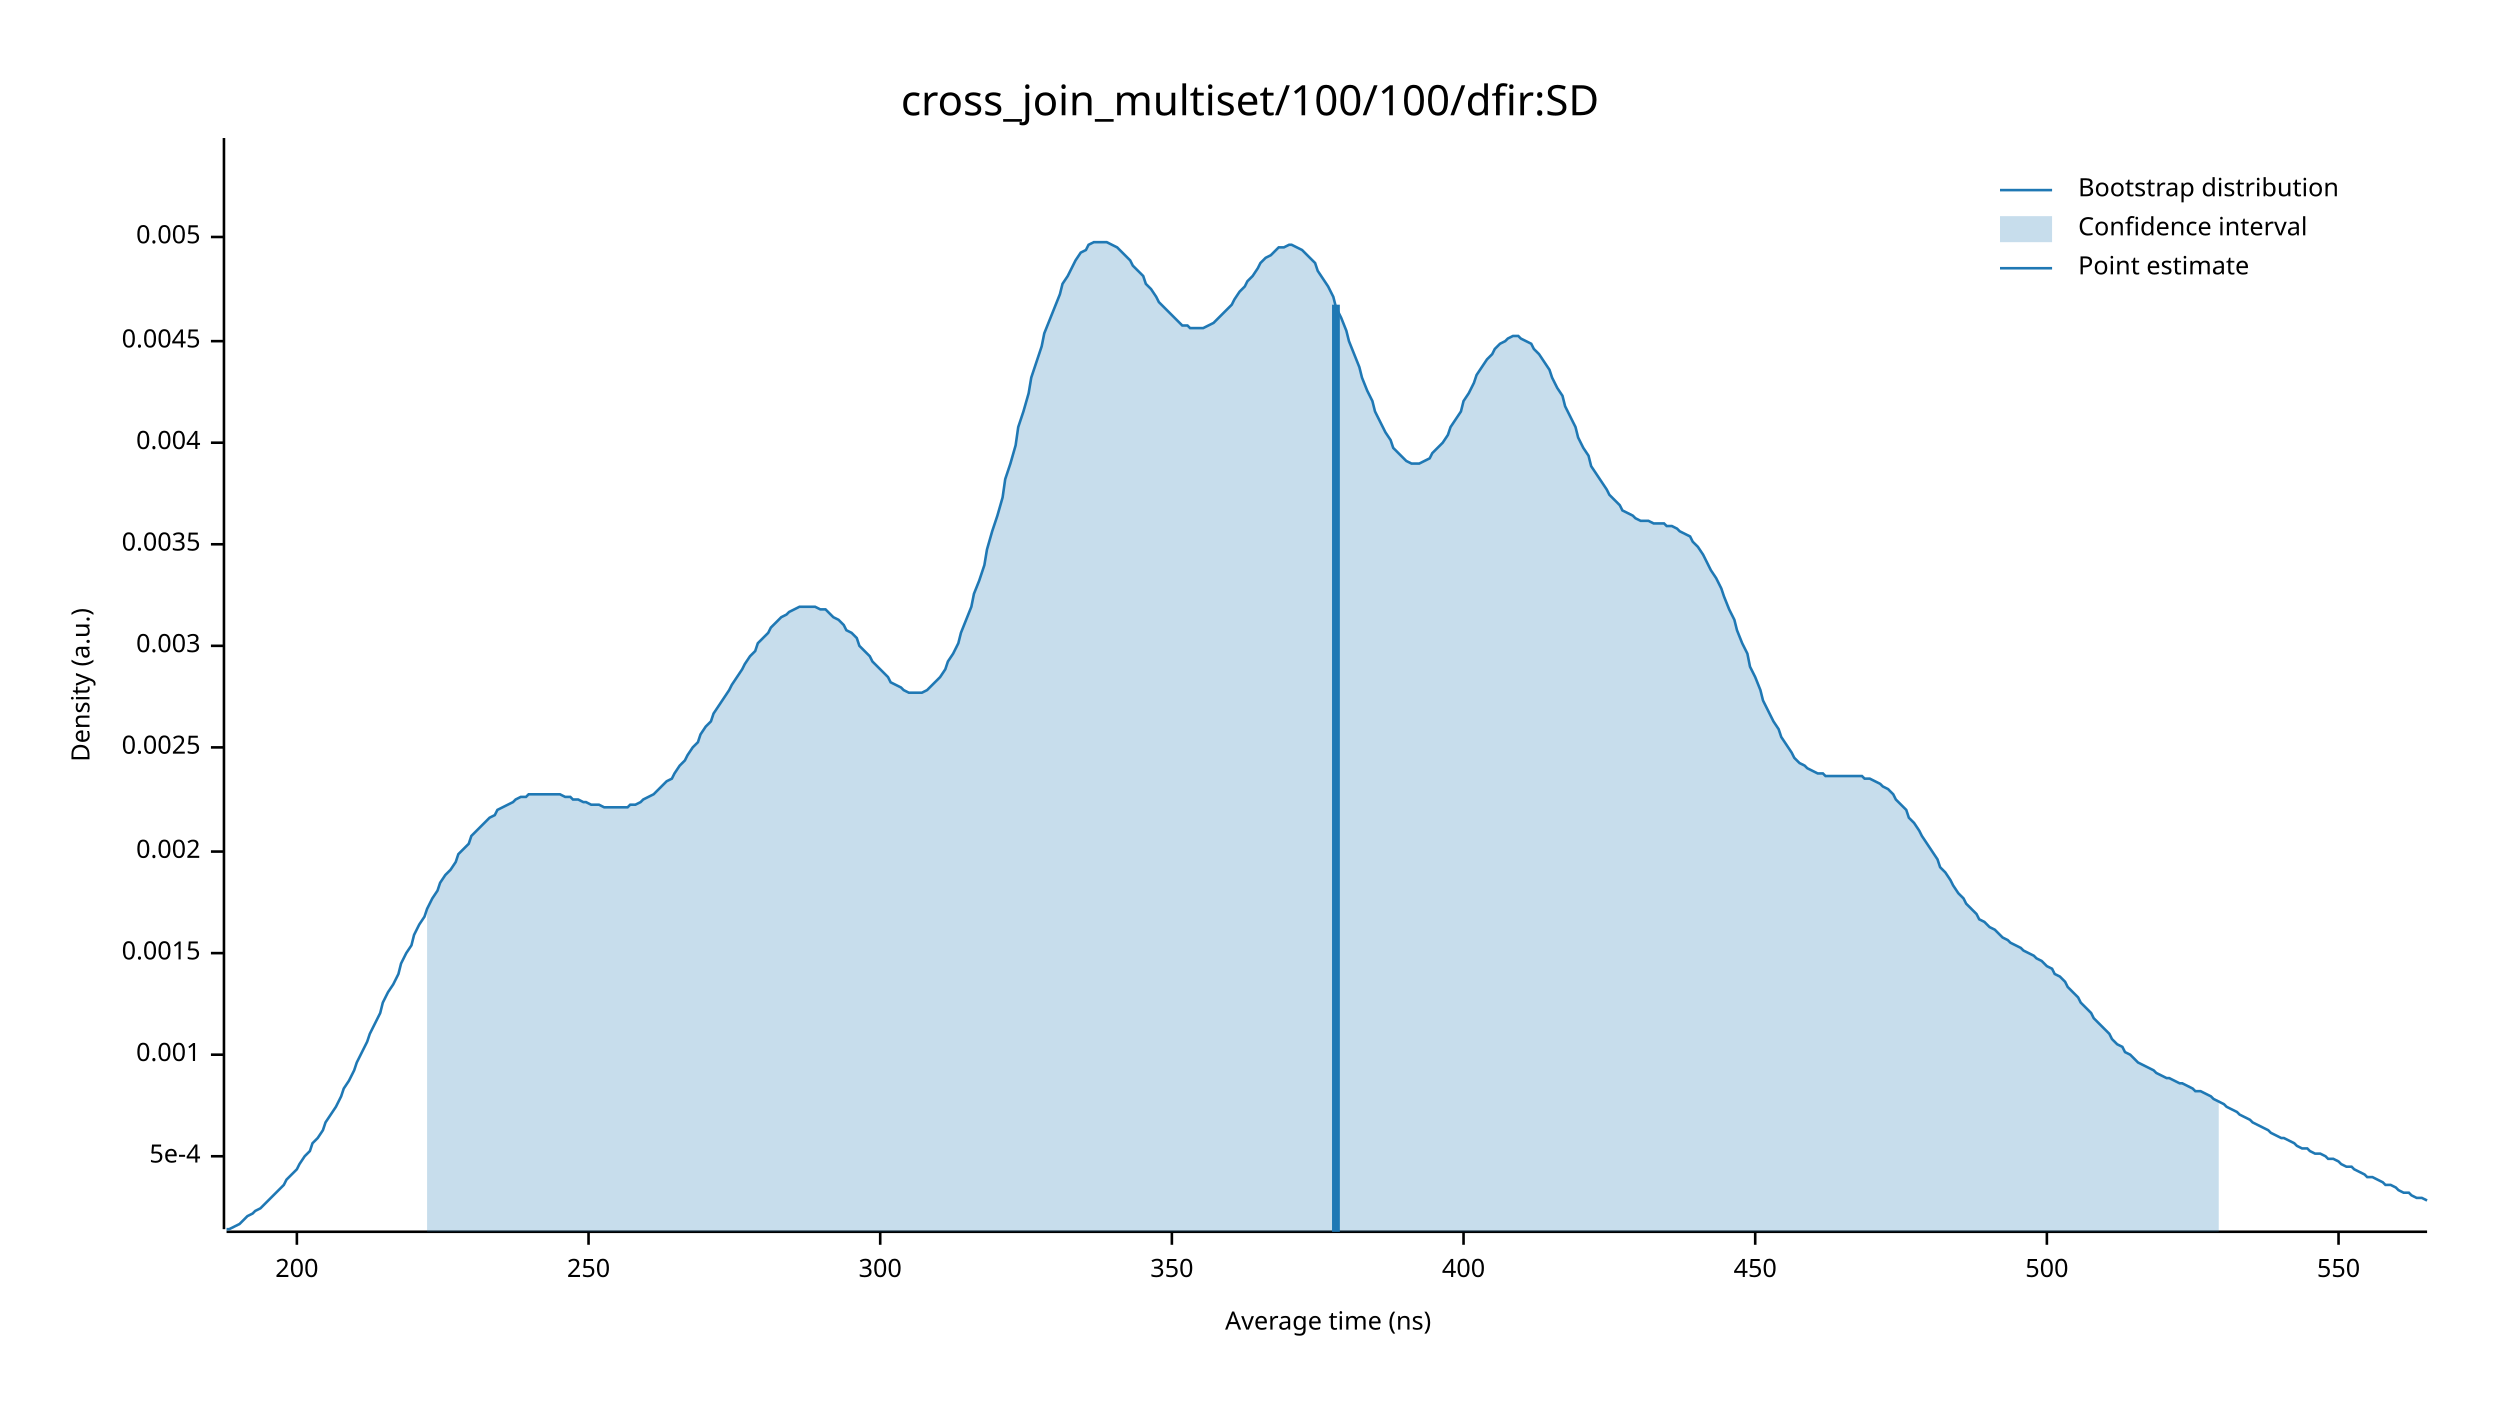
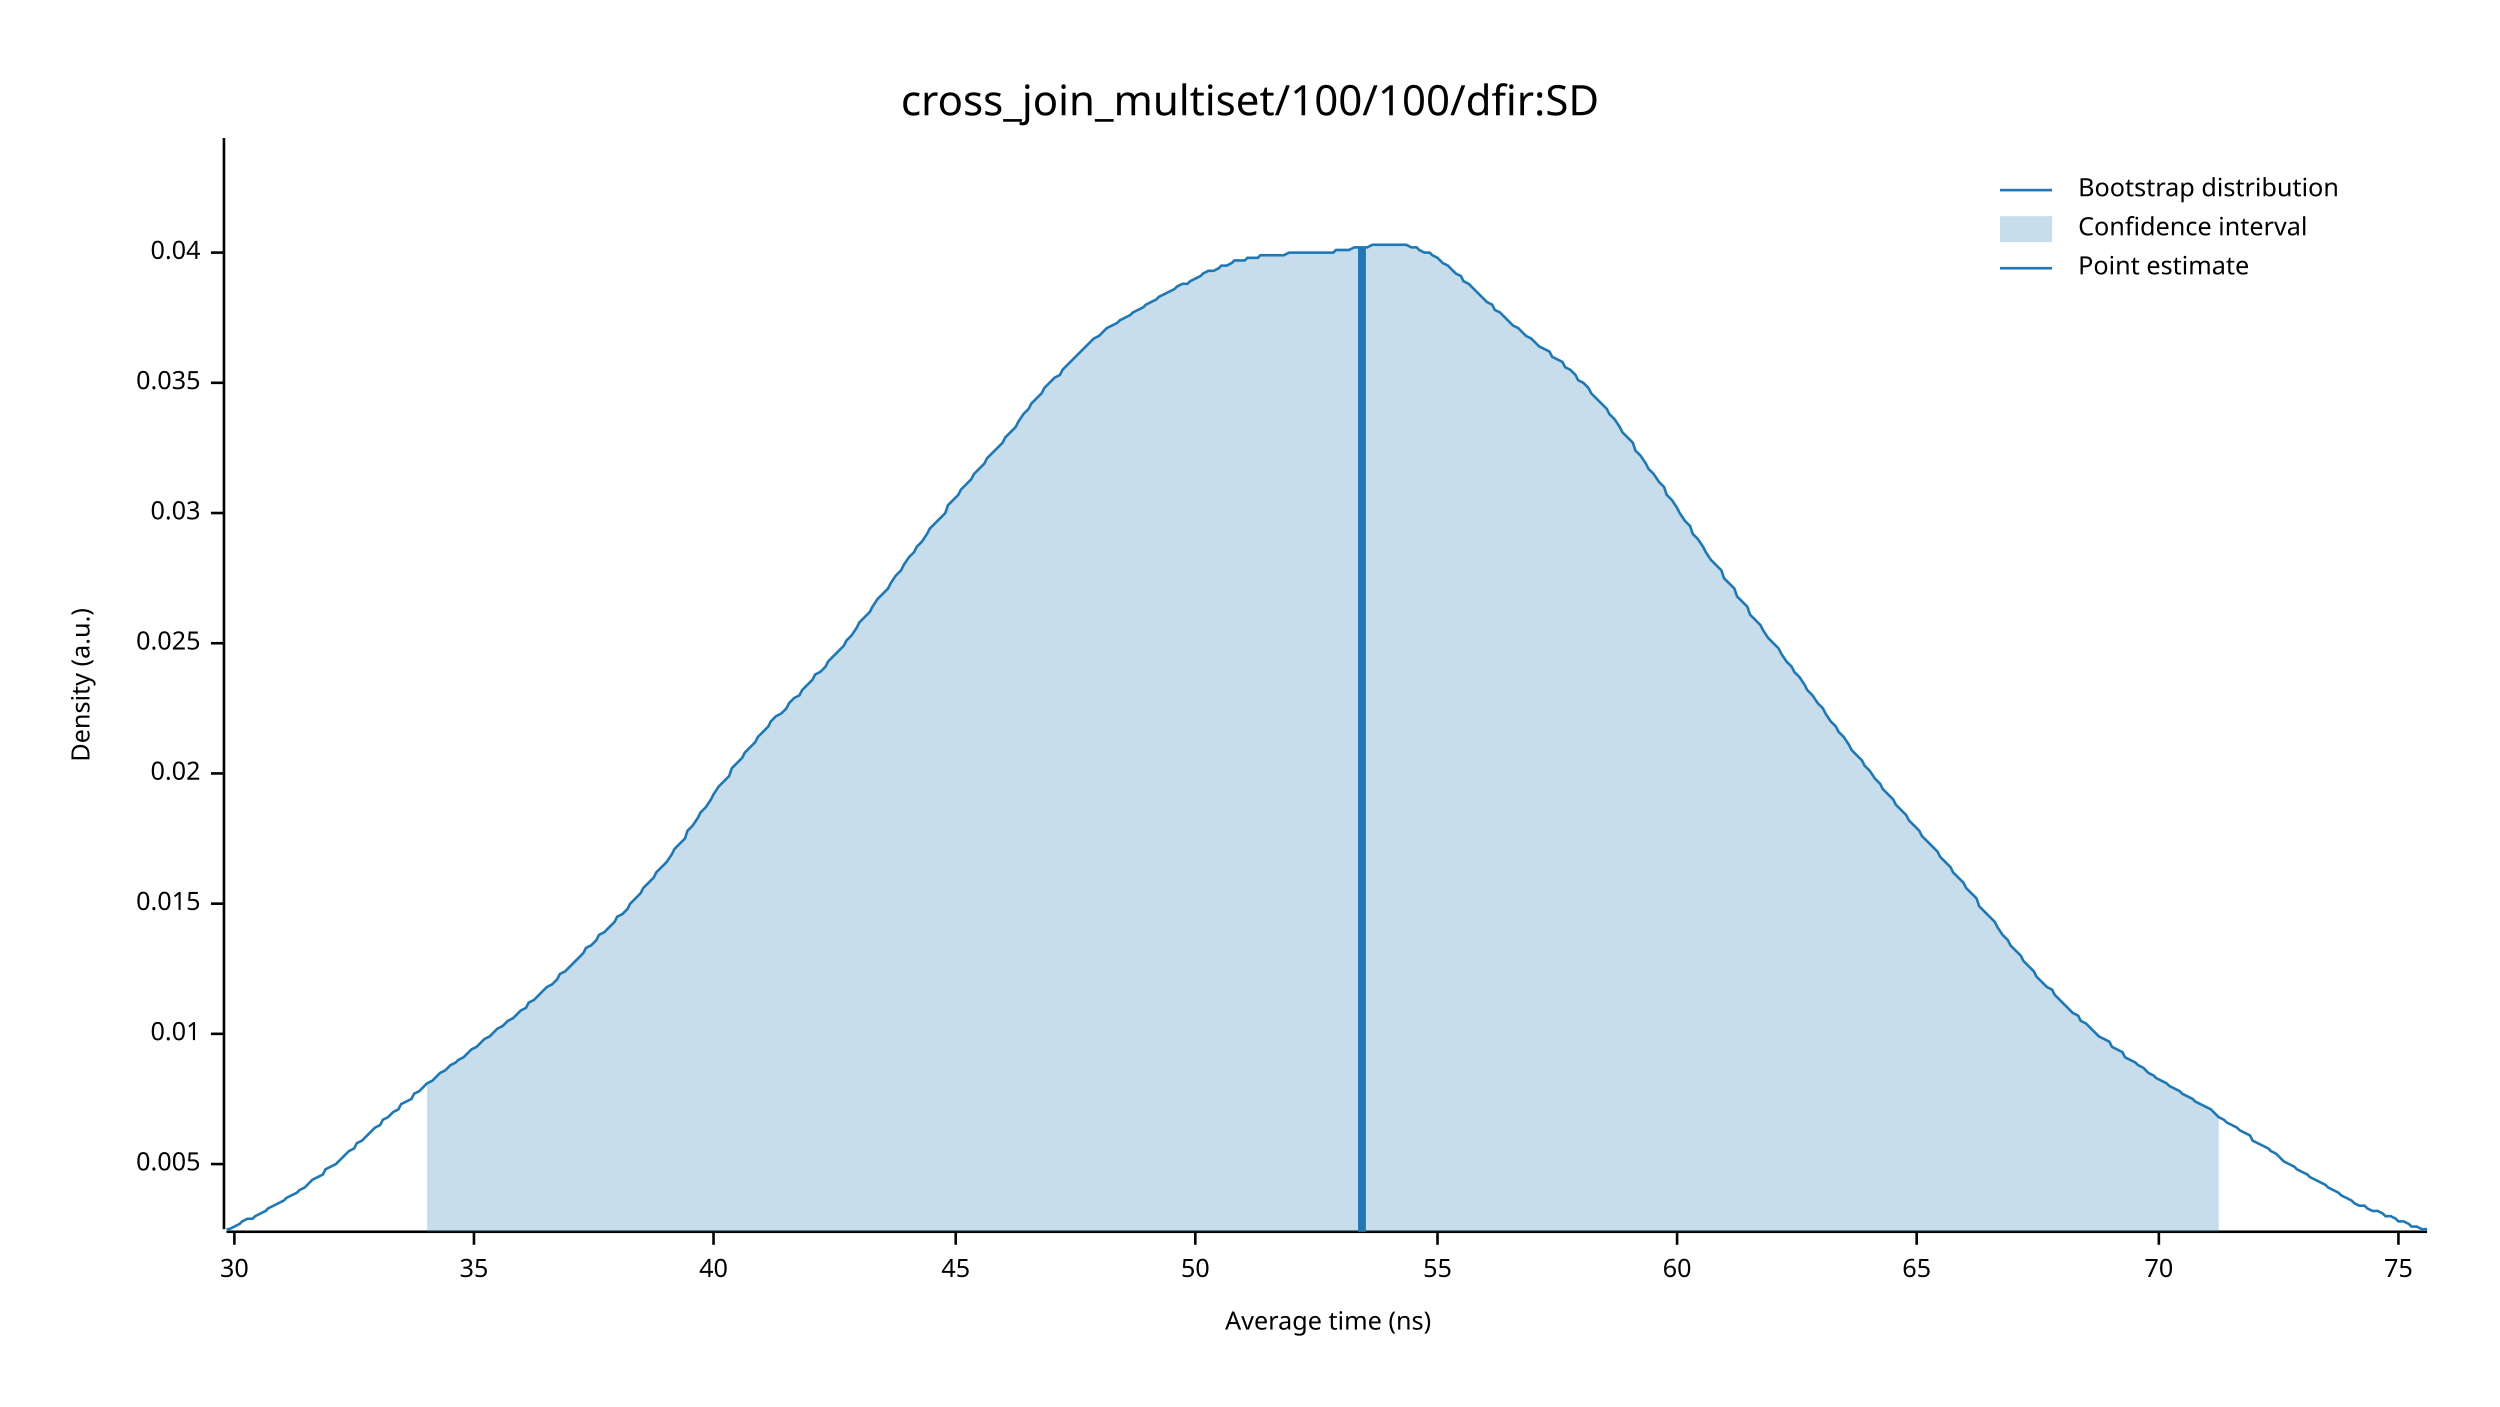
<svg xmlns="http://www.w3.org/2000/svg" width="960" height="540" viewBox="0 0 960 540">
  <text x="480" y="32" dy="0.76em" text-anchor="middle" font-family="sans-serif" font-size="16.129" opacity="1" fill="#000000">
cross_join_multiset/100/100/dfir:SD
</text>
  <text x="27" y="263" dy="0.76em" text-anchor="middle" font-family="sans-serif" font-size="9.677" opacity="1" fill="#000000" transform="rotate(270, 27, 263)">
Density (a.u.)
</text>
  <text x="510" y="513" dy="-0.5ex" text-anchor="middle" font-family="sans-serif" font-size="9.677" opacity="1" fill="#000000">
Average time (ns)
</text>
  <polyline fill="none" opacity="1" stroke="#000000" stroke-width="1" points="86,53 86,472 " />
-   <text x="77" y="444" dy="0.5ex" text-anchor="end" font-family="sans-serif" font-size="9.677" opacity="1" fill="#000000">
- 5e-4
- </text>
-   <polyline fill="none" opacity="1" stroke="#000000" stroke-width="1" points="81,444 86,444 " />
-   <text x="77" y="405" dy="0.5ex" text-anchor="end" font-family="sans-serif" font-size="9.677" opacity="1" fill="#000000">
- 0.001
- </text>
-   <polyline fill="none" opacity="1" stroke="#000000" stroke-width="1" points="81,405 86,405 " />
-   <text x="77" y="366" dy="0.5ex" text-anchor="end" font-family="sans-serif" font-size="9.677" opacity="1" fill="#000000">
- 0.0015
- </text>
-   <polyline fill="none" opacity="1" stroke="#000000" stroke-width="1" points="81,366 86,366 " />
-   <text x="77" y="327" dy="0.5ex" text-anchor="end" font-family="sans-serif" font-size="9.677" opacity="1" fill="#000000">
- 0.002
- </text>
-   <polyline fill="none" opacity="1" stroke="#000000" stroke-width="1" points="81,327 86,327 " />
-   <text x="77" y="287" dy="0.5ex" text-anchor="end" font-family="sans-serif" font-size="9.677" opacity="1" fill="#000000">
- 0.0025
- </text>
-   <polyline fill="none" opacity="1" stroke="#000000" stroke-width="1" points="81,287 86,287 " />
-   <text x="77" y="248" dy="0.5ex" text-anchor="end" font-family="sans-serif" font-size="9.677" opacity="1" fill="#000000">
- 0.003
- </text>
-   <polyline fill="none" opacity="1" stroke="#000000" stroke-width="1" points="81,248 86,248 " />
-   <text x="77" y="209" dy="0.5ex" text-anchor="end" font-family="sans-serif" font-size="9.677" opacity="1" fill="#000000">
- 0.0035
- </text>
-   <polyline fill="none" opacity="1" stroke="#000000" stroke-width="1" points="81,209 86,209 " />
-   <text x="77" y="170" dy="0.5ex" text-anchor="end" font-family="sans-serif" font-size="9.677" opacity="1" fill="#000000">
- 0.004
- </text>
-   <polyline fill="none" opacity="1" stroke="#000000" stroke-width="1" points="81,170 86,170 " />
-   <text x="77" y="131" dy="0.5ex" text-anchor="end" font-family="sans-serif" font-size="9.677" opacity="1" fill="#000000">
- 0.0045
- </text>
-   <polyline fill="none" opacity="1" stroke="#000000" stroke-width="1" points="81,131 86,131 " />
-   <text x="77" y="91" dy="0.5ex" text-anchor="end" font-family="sans-serif" font-size="9.677" opacity="1" fill="#000000">
+   <text x="77" y="447" dy="0.5ex" text-anchor="end" font-family="sans-serif" font-size="9.677" opacity="1" fill="#000000">
0.005
</text>
-   <polyline fill="none" opacity="1" stroke="#000000" stroke-width="1" points="81,91 86,91 " />
+   <polyline fill="none" opacity="1" stroke="#000000" stroke-width="1" points="81,447 86,447 " />
+   <text x="77" y="397" dy="0.5ex" text-anchor="end" font-family="sans-serif" font-size="9.677" opacity="1" fill="#000000">
+ 0.01
+ </text>
+   <polyline fill="none" opacity="1" stroke="#000000" stroke-width="1" points="81,397 86,397 " />
+   <text x="77" y="347" dy="0.5ex" text-anchor="end" font-family="sans-serif" font-size="9.677" opacity="1" fill="#000000">
+ 0.015
+ </text>
+   <polyline fill="none" opacity="1" stroke="#000000" stroke-width="1" points="81,347 86,347 " />
+   <text x="77" y="297" dy="0.5ex" text-anchor="end" font-family="sans-serif" font-size="9.677" opacity="1" fill="#000000">
+ 0.02
+ </text>
+   <polyline fill="none" opacity="1" stroke="#000000" stroke-width="1" points="81,297 86,297 " />
+   <text x="77" y="247" dy="0.5ex" text-anchor="end" font-family="sans-serif" font-size="9.677" opacity="1" fill="#000000">
+ 0.025
+ </text>
+   <polyline fill="none" opacity="1" stroke="#000000" stroke-width="1" points="81,247 86,247 " />
+   <text x="77" y="197" dy="0.5ex" text-anchor="end" font-family="sans-serif" font-size="9.677" opacity="1" fill="#000000">
+ 0.03
+ </text>
+   <polyline fill="none" opacity="1" stroke="#000000" stroke-width="1" points="81,197 86,197 " />
+   <text x="77" y="147" dy="0.5ex" text-anchor="end" font-family="sans-serif" font-size="9.677" opacity="1" fill="#000000">
+ 0.035
+ </text>
+   <polyline fill="none" opacity="1" stroke="#000000" stroke-width="1" points="81,147 86,147 " />
+   <text x="77" y="97" dy="0.5ex" text-anchor="end" font-family="sans-serif" font-size="9.677" opacity="1" fill="#000000">
+ 0.04
+ </text>
+   <polyline fill="none" opacity="1" stroke="#000000" stroke-width="1" points="81,97 86,97 " />
  <polyline fill="none" opacity="1" stroke="#000000" stroke-width="1" points="87,473 932,473 " />
-   <text x="114" y="483" dy="0.76em" text-anchor="middle" font-family="sans-serif" font-size="9.677" opacity="1" fill="#000000">
- 200
+   <text x="90" y="483" dy="0.76em" text-anchor="middle" font-family="sans-serif" font-size="9.677" opacity="1" fill="#000000">
+ 30
</text>
-   <polyline fill="none" opacity="1" stroke="#000000" stroke-width="1" points="114,473 114,478 " />
-   <text x="226" y="483" dy="0.76em" text-anchor="middle" font-family="sans-serif" font-size="9.677" opacity="1" fill="#000000">
- 250
+   <polyline fill="none" opacity="1" stroke="#000000" stroke-width="1" points="90,473 90,478 " />
+   <text x="182" y="483" dy="0.76em" text-anchor="middle" font-family="sans-serif" font-size="9.677" opacity="1" fill="#000000">
+ 35
</text>
-   <polyline fill="none" opacity="1" stroke="#000000" stroke-width="1" points="226,473 226,478 " />
-   <text x="338" y="483" dy="0.76em" text-anchor="middle" font-family="sans-serif" font-size="9.677" opacity="1" fill="#000000">
- 300
+   <polyline fill="none" opacity="1" stroke="#000000" stroke-width="1" points="182,473 182,478 " />
+   <text x="274" y="483" dy="0.76em" text-anchor="middle" font-family="sans-serif" font-size="9.677" opacity="1" fill="#000000">
+ 40
</text>
-   <polyline fill="none" opacity="1" stroke="#000000" stroke-width="1" points="338,473 338,478 " />
-   <text x="450" y="483" dy="0.76em" text-anchor="middle" font-family="sans-serif" font-size="9.677" opacity="1" fill="#000000">
- 350
+   <polyline fill="none" opacity="1" stroke="#000000" stroke-width="1" points="274,473 274,478 " />
+   <text x="367" y="483" dy="0.76em" text-anchor="middle" font-family="sans-serif" font-size="9.677" opacity="1" fill="#000000">
+ 45
</text>
-   <polyline fill="none" opacity="1" stroke="#000000" stroke-width="1" points="450,473 450,478 " />
-   <text x="562" y="483" dy="0.76em" text-anchor="middle" font-family="sans-serif" font-size="9.677" opacity="1" fill="#000000">
- 400
+   <polyline fill="none" opacity="1" stroke="#000000" stroke-width="1" points="367,473 367,478 " />
+   <text x="459" y="483" dy="0.76em" text-anchor="middle" font-family="sans-serif" font-size="9.677" opacity="1" fill="#000000">
+ 50
</text>
-   <polyline fill="none" opacity="1" stroke="#000000" stroke-width="1" points="562,473 562,478 " />
-   <text x="674" y="483" dy="0.76em" text-anchor="middle" font-family="sans-serif" font-size="9.677" opacity="1" fill="#000000">
- 450
+   <polyline fill="none" opacity="1" stroke="#000000" stroke-width="1" points="459,473 459,478 " />
+   <text x="552" y="483" dy="0.76em" text-anchor="middle" font-family="sans-serif" font-size="9.677" opacity="1" fill="#000000">
+ 55
</text>
-   <polyline fill="none" opacity="1" stroke="#000000" stroke-width="1" points="674,473 674,478 " />
-   <text x="786" y="483" dy="0.76em" text-anchor="middle" font-family="sans-serif" font-size="9.677" opacity="1" fill="#000000">
- 500
+   <polyline fill="none" opacity="1" stroke="#000000" stroke-width="1" points="552,473 552,478 " />
+   <text x="644" y="483" dy="0.76em" text-anchor="middle" font-family="sans-serif" font-size="9.677" opacity="1" fill="#000000">
+ 60
</text>
-   <polyline fill="none" opacity="1" stroke="#000000" stroke-width="1" points="786,473 786,478 " />
-   <text x="898" y="483" dy="0.76em" text-anchor="middle" font-family="sans-serif" font-size="9.677" opacity="1" fill="#000000">
- 550
+   <polyline fill="none" opacity="1" stroke="#000000" stroke-width="1" points="644,473 644,478 " />
+   <text x="736" y="483" dy="0.76em" text-anchor="middle" font-family="sans-serif" font-size="9.677" opacity="1" fill="#000000">
+ 65
</text>
-   <polyline fill="none" opacity="1" stroke="#000000" stroke-width="1" points="898,473 898,478 " />
-   <polyline fill="none" opacity="1" stroke="#1F78B4" stroke-width="1" points="87,472 88,472 90,471 92,470 93,469 95,467 97,466 98,465 100,464 102,462 103,461 105,459 107,457 109,455 110,453 112,451 114,449 115,447 117,444 119,442 120,439 122,437 124,434 125,431 127,428 129,425 131,421 132,418 134,415 136,411 137,408 139,404 141,400 142,397 144,393 146,389 147,385 149,381 151,378 153,374 154,370 156,366 158,363 159,359 161,355 163,352 164,349 166,345 168,342 169,339 171,336 173,334 175,331 176,328 178,326 180,324 181,321 183,319 185,317 186,316 188,314 190,313 191,311 193,310 195,309 197,308 198,307 200,306 202,306 203,305 205,305 207,305 208,305 210,305 212,305 214,305 215,305 217,306 219,306 220,307 222,307 224,308 225,308 227,309 229,309 230,309 232,310 234,310 236,310 237,310 239,310 241,310 242,309 244,309 246,308 247,307 249,306 251,305 252,304 254,302 256,300 258,299 259,297 261,294 263,292 264,290 266,287 268,285 269,282 271,279 273,277 274,274 276,271 278,268 280,265 281,263 283,260 285,257 286,255 288,252 290,250 291,247 293,245 295,243 296,241 298,239 300,237 302,236 303,235 305,234 307,233 308,233 310,233 312,233 313,233 315,234 317,234 318,235 320,237 322,238 324,240 325,242 327,243 329,245 330,248 332,250 334,252 335,254 337,256 339,258 341,260 342,262 344,263 346,264 347,265 349,266 351,266 352,266 354,266 356,265 357,264 359,262 361,260 363,257 364,254 366,251 368,247 369,243 371,238 373,233 374,228 376,223 378,217 379,211 381,204 383,198 385,191 386,184 388,178 390,171 391,164 393,158 395,151 396,145 398,139 400,133 401,128 403,123 405,118 407,113 408,109 410,106 412,102 413,100 415,97 417,96 418,94 420,93 422,93 423,93 425,93 427,94 429,95 430,96 432,98 434,100 435,102 437,104 439,106 440,109 442,111 444,114 445,116 447,118 449,120 451,122 452,123 454,125 456,125 457,126 459,126 461,126 462,126 464,125 466,124 468,122 469,121 471,119 473,117 474,115 476,112 478,110 479,108 481,106 483,103 484,101 486,99 488,98 490,96 491,95 493,95 495,94 496,94 498,95 500,96 501,97 503,99 505,101 506,104 508,107 510,110 512,114 513,118 515,122 517,127 518,131 520,136 522,141 523,145 525,150 527,154 528,158 530,162 532,166 534,169 535,172 537,174 539,176 540,177 542,178 544,178 545,178 547,177 549,176 550,174 552,172 554,170 556,167 557,164 559,161 561,158 562,154 564,151 566,147 567,144 569,141 571,138 573,136 574,134 576,132 578,131 579,130 581,129 583,129 584,130 586,131 588,132 589,134 591,136 593,139 595,142 596,145 598,149 600,152 601,156 603,160 605,164 606,168 608,172 610,175 611,179 613,182 615,185 617,188 618,190 620,192 622,194 623,196 625,197 627,198 628,199 630,200 632,200 633,200 635,201 637,201 639,201 640,202 642,202 644,203 645,204 647,205 649,206 650,208 652,210 654,213 655,215 657,219 659,222 661,226 662,229 664,234 666,238 667,242 669,247 671,251 672,256 674,260 676,265 677,269 679,273 681,277 683,280 684,283 686,286 688,289 689,291 691,293 693,294 694,295 696,296 698,297 700,297 701,298 703,298 705,298 706,298 708,298 710,298 711,298 713,298 715,298 716,299 718,299 720,300 722,301 723,302 725,303 727,305 728,307 730,309 732,311 733,314 735,316 737,319 738,321 740,324 742,327 744,330 745,333 747,335 749,338 750,340 752,343 754,345 755,347 757,349 759,351 760,353 762,354 764,356 766,357 767,358 769,360 771,361 772,362 774,363 776,364 777,365 779,366 781,367 782,368 784,369 786,371 788,372 789,374 791,375 793,377 794,379 796,381 798,383 799,385 801,387 803,389 804,391 806,393 808,395 810,397 811,399 813,401 815,402 816,404 818,405 820,407 821,408 823,409 825,410 827,411 828,412 830,413 832,414 833,414 835,415 837,416 838,416 840,417 842,418 843,419 845,419 847,420 849,421 850,422 852,423 854,424 855,425 857,426 859,427 860,428 862,429 864,430 865,431 867,432 869,433 871,434 872,435 874,436 876,437 877,437 879,438 881,439 882,440 884,441 886,441 887,442 889,443 891,443 893,444 894,445 896,445 898,446 899,447 901,448 903,448 904,449 906,450 908,451 909,452 911,452 913,453 915,454 916,455 918,455 920,456 921,457 923,458 925,458 926,459 928,460 930,460 932,461 " />
-   <polygon opacity="0.25" fill="#1F78B4" points="164,349 166,345 168,342 169,339 171,336 173,334 175,331 176,328 178,326 180,324 181,321 183,319 185,317 186,316 188,314 190,313 191,311 193,310 195,309 197,308 198,307 200,306 202,306 203,305 205,305 207,305 208,305 210,305 212,305 214,305 215,305 217,306 219,306 220,307 222,307 224,308 225,308 227,309 229,309 230,309 232,310 234,310 236,310 237,310 239,310 241,310 242,309 244,309 246,308 247,307 249,306 251,305 252,304 254,302 256,300 258,299 259,297 261,294 263,292 264,290 266,287 268,285 269,282 271,279 273,277 274,274 276,271 278,268 280,265 281,263 283,260 285,257 286,255 288,252 290,250 291,247 293,245 295,243 296,241 298,239 300,237 302,236 303,235 305,234 307,233 308,233 310,233 312,233 313,233 315,234 317,234 318,235 320,237 322,238 324,240 325,242 327,243 329,245 330,248 332,250 334,252 335,254 337,256 339,258 341,260 342,262 344,263 346,264 347,265 349,266 351,266 352,266 354,266 356,265 357,264 359,262 361,260 363,257 364,254 366,251 368,247 369,243 371,238 373,233 374,228 376,223 378,217 379,211 381,204 383,198 385,191 386,184 388,178 390,171 391,164 393,158 395,151 396,145 398,139 400,133 401,128 403,123 405,118 407,113 408,109 410,106 412,102 413,100 415,97 417,96 418,94 420,93 422,93 423,93 425,93 427,94 429,95 430,96 432,98 434,100 435,102 437,104 439,106 440,109 442,111 444,114 445,116 447,118 449,120 451,122 452,123 454,125 456,125 457,126 459,126 461,126 462,126 464,125 466,124 468,122 469,121 471,119 473,117 474,115 476,112 478,110 479,108 481,106 483,103 484,101 486,99 488,98 490,96 491,95 493,95 495,94 496,94 498,95 500,96 501,97 503,99 505,101 506,104 508,107 510,110 512,114 513,118 515,122 517,127 518,131 520,136 522,141 523,145 525,150 527,154 528,158 530,162 532,166 534,169 535,172 537,174 539,176 540,177 542,178 544,178 545,178 547,177 549,176 550,174 552,172 554,170 556,167 557,164 559,161 561,158 562,154 564,151 566,147 567,144 569,141 571,138 573,136 574,134 576,132 578,131 579,130 581,129 583,129 584,130 586,131 588,132 589,134 591,136 593,139 595,142 596,145 598,149 600,152 601,156 603,160 605,164 606,168 608,172 610,175 611,179 613,182 615,185 617,188 618,190 620,192 622,194 623,196 625,197 627,198 628,199 630,200 632,200 633,200 635,201 637,201 639,201 640,202 642,202 644,203 645,204 647,205 649,206 650,208 652,210 654,213 655,215 657,219 659,222 661,226 662,229 664,234 666,238 667,242 669,247 671,251 672,256 674,260 676,265 677,269 679,273 681,277 683,280 684,283 686,286 688,289 689,291 691,293 693,294 694,295 696,296 698,297 700,297 701,298 703,298 705,298 706,298 708,298 710,298 711,298 713,298 715,298 716,299 718,299 720,300 722,301 723,302 725,303 727,305 728,307 730,309 732,311 733,314 735,316 737,319 738,321 740,324 742,327 744,330 745,333 747,335 749,338 750,340 752,343 754,345 755,347 757,349 759,351 760,353 762,354 764,356 766,357 767,358 769,360 771,361 772,362 774,363 776,364 777,365 779,366 781,367 782,368 784,369 786,371 788,372 789,374 791,375 793,377 794,379 796,381 798,383 799,385 801,387 803,389 804,391 806,393 808,395 810,397 811,399 813,401 815,402 816,404 818,405 820,407 821,408 823,409 825,410 827,411 828,412 830,413 832,414 833,414 835,415 837,416 838,416 840,417 842,418 843,419 845,419 847,420 849,421 850,422 852,423 852,473 164,473 " />
-   <polyline fill="none" opacity="1" stroke="#1F78B4" stroke-width="3" points="513,473 513,117 " />
+   <polyline fill="none" opacity="1" stroke="#000000" stroke-width="1" points="736,473 736,478 " />
+   <text x="829" y="483" dy="0.76em" text-anchor="middle" font-family="sans-serif" font-size="9.677" opacity="1" fill="#000000">
+ 70
+ </text>
+   <polyline fill="none" opacity="1" stroke="#000000" stroke-width="1" points="829,473 829,478 " />
+   <text x="921" y="483" dy="0.76em" text-anchor="middle" font-family="sans-serif" font-size="9.677" opacity="1" fill="#000000">
+ 75
+ </text>
+   <polyline fill="none" opacity="1" stroke="#000000" stroke-width="1" points="921,473 921,478 " />
+   <polyline fill="none" opacity="1" stroke="#1F78B4" stroke-width="1" points="87,472 88,472 90,471 92,470 93,469 95,468 97,468 98,467 100,466 102,465 103,464 105,463 107,462 109,461 110,460 112,459 114,458 115,457 117,456 119,454 120,453 122,452 124,451 125,449 127,448 129,447 131,445 132,444 134,442 136,441 137,439 139,438 141,436 142,435 144,433 146,432 147,430 149,429 151,427 153,426 154,424 156,423 158,422 159,420 161,419 163,417 164,416 166,415 168,413 169,412 171,411 173,409 175,408 176,407 178,406 180,404 181,403 183,402 185,400 186,399 188,398 190,396 191,395 193,394 195,392 197,391 198,390 200,388 202,387 203,385 205,384 207,382 208,381 210,379 212,378 214,376 215,374 217,373 219,371 220,370 222,368 224,366 225,364 227,363 229,361 230,359 232,358 234,356 236,354 237,352 239,351 241,349 242,347 244,345 246,343 247,341 249,339 251,337 252,335 254,333 256,331 258,328 259,326 261,324 263,322 264,319 266,317 268,314 269,312 271,310 273,307 274,305 276,302 278,300 280,298 281,295 283,293 285,291 286,289 288,287 290,285 291,283 293,281 295,279 296,277 298,275 300,274 302,272 303,270 305,268 307,267 308,265 310,263 312,261 313,259 315,258 317,256 318,254 320,252 322,250 324,248 325,246 327,244 329,241 330,239 332,237 334,235 335,233 337,230 339,228 341,226 342,224 344,221 346,219 347,217 349,214 351,212 352,210 354,208 356,205 357,203 359,201 361,199 363,197 364,194 366,192 368,190 369,188 371,186 373,184 374,182 376,180 378,178 379,176 381,174 383,172 385,170 386,168 388,166 390,164 391,162 393,159 395,157 396,155 398,153 400,151 401,149 403,147 405,145 407,144 408,142 410,140 412,138 413,137 415,135 417,133 418,132 420,130 422,129 423,128 425,126 427,125 429,124 430,123 432,122 434,121 435,120 437,119 439,118 440,117 442,116 444,115 445,114 447,113 449,112 451,111 452,110 454,109 456,109 457,108 459,107 461,106 462,105 464,104 466,104 468,103 469,102 471,102 473,101 474,100 476,100 478,100 479,99 481,99 483,99 484,98 486,98 488,98 490,98 491,98 493,98 495,97 496,97 498,97 500,97 501,97 503,97 505,97 506,97 508,97 510,97 512,97 513,96 515,96 517,96 518,96 520,95 522,95 523,95 525,95 527,94 528,94 530,94 532,94 534,94 535,94 537,94 539,94 540,94 542,95 544,95 545,96 547,97 549,97 550,98 552,99 554,101 556,102 557,103 559,105 561,106 562,108 564,109 566,111 567,112 569,114 571,116 573,117 574,119 576,120 578,122 579,123 581,125 583,126 584,127 586,129 588,130 589,131 591,133 593,134 595,135 596,137 598,138 600,139 601,141 603,142 605,144 606,146 608,147 610,149 611,151 613,153 615,155 617,157 618,159 620,161 622,164 623,166 625,168 627,170 628,173 630,175 632,178 633,180 635,182 637,185 639,187 640,190 642,192 644,195 645,197 647,200 649,202 650,205 652,207 654,210 655,212 657,215 659,217 661,219 662,222 664,224 666,226 667,229 669,231 671,233 672,236 674,238 676,240 677,242 679,245 681,247 683,249 684,251 686,254 688,256 689,258 691,260 693,263 694,265 696,267 698,270 700,272 701,274 703,277 705,279 706,281 708,283 710,286 711,288 713,290 715,292 716,294 718,296 720,299 722,301 723,303 725,305 727,307 728,309 730,311 732,313 733,315 735,317 737,319 738,321 740,323 742,325 744,327 745,329 747,331 749,333 750,335 752,337 754,339 755,341 757,343 759,345 760,348 762,350 764,352 766,354 767,356 769,359 771,361 772,363 774,365 776,367 777,369 779,371 781,373 782,375 784,377 786,379 788,380 789,382 791,384 793,386 794,387 796,389 798,390 799,392 801,393 803,395 804,396 806,398 808,399 810,400 811,402 813,403 815,404 816,406 818,407 820,408 821,409 823,410 825,412 827,413 828,414 830,415 832,416 833,417 835,418 837,419 838,420 840,421 842,422 843,423 845,424 847,425 849,426 850,427 852,429 854,430 855,431 857,432 859,433 860,434 862,435 864,436 865,438 867,439 869,440 871,441 872,442 874,443 876,445 877,446 879,447 881,448 882,449 884,450 886,451 887,452 889,453 891,454 893,455 894,456 896,457 898,458 899,459 901,460 903,461 904,462 906,463 908,463 909,464 911,465 913,465 915,466 916,467 918,467 920,468 921,469 923,469 925,470 926,471 928,471 930,472 932,472 " />
+   <polygon opacity="0.25" fill="#1F78B4" points="164,416 166,415 168,413 169,412 171,411 173,409 175,408 176,407 178,406 180,404 181,403 183,402 185,400 186,399 188,398 190,396 191,395 193,394 195,392 197,391 198,390 200,388 202,387 203,385 205,384 207,382 208,381 210,379 212,378 214,376 215,374 217,373 219,371 220,370 222,368 224,366 225,364 227,363 229,361 230,359 232,358 234,356 236,354 237,352 239,351 241,349 242,347 244,345 246,343 247,341 249,339 251,337 252,335 254,333 256,331 258,328 259,326 261,324 263,322 264,319 266,317 268,314 269,312 271,310 273,307 274,305 276,302 278,300 280,298 281,295 283,293 285,291 286,289 288,287 290,285 291,283 293,281 295,279 296,277 298,275 300,274 302,272 303,270 305,268 307,267 308,265 310,263 312,261 313,259 315,258 317,256 318,254 320,252 322,250 324,248 325,246 327,244 329,241 330,239 332,237 334,235 335,233 337,230 339,228 341,226 342,224 344,221 346,219 347,217 349,214 351,212 352,210 354,208 356,205 357,203 359,201 361,199 363,197 364,194 366,192 368,190 369,188 371,186 373,184 374,182 376,180 378,178 379,176 381,174 383,172 385,170 386,168 388,166 390,164 391,162 393,159 395,157 396,155 398,153 400,151 401,149 403,147 405,145 407,144 408,142 410,140 412,138 413,137 415,135 417,133 418,132 420,130 422,129 423,128 425,126 427,125 429,124 430,123 432,122 434,121 435,120 437,119 439,118 440,117 442,116 444,115 445,114 447,113 449,112 451,111 452,110 454,109 456,109 457,108 459,107 461,106 462,105 464,104 466,104 468,103 469,102 471,102 473,101 474,100 476,100 478,100 479,99 481,99 483,99 484,98 486,98 488,98 490,98 491,98 493,98 495,97 496,97 498,97 500,97 501,97 503,97 505,97 506,97 508,97 510,97 512,97 513,96 515,96 517,96 518,96 520,95 522,95 523,95 525,95 527,94 528,94 530,94 532,94 534,94 535,94 537,94 539,94 540,94 542,95 544,95 545,96 547,97 549,97 550,98 552,99 554,101 556,102 557,103 559,105 561,106 562,108 564,109 566,111 567,112 569,114 571,116 573,117 574,119 576,120 578,122 579,123 581,125 583,126 584,127 586,129 588,130 589,131 591,133 593,134 595,135 596,137 598,138 600,139 601,141 603,142 605,144 606,146 608,147 610,149 611,151 613,153 615,155 617,157 618,159 620,161 622,164 623,166 625,168 627,170 628,173 630,175 632,178 633,180 635,182 637,185 639,187 640,190 642,192 644,195 645,197 647,200 649,202 650,205 652,207 654,210 655,212 657,215 659,217 661,219 662,222 664,224 666,226 667,229 669,231 671,233 672,236 674,238 676,240 677,242 679,245 681,247 683,249 684,251 686,254 688,256 689,258 691,260 693,263 694,265 696,267 698,270 700,272 701,274 703,277 705,279 706,281 708,283 710,286 711,288 713,290 715,292 716,294 718,296 720,299 722,301 723,303 725,305 727,307 728,309 730,311 732,313 733,315 735,317 737,319 738,321 740,323 742,325 744,327 745,329 747,331 749,333 750,335 752,337 754,339 755,341 757,343 759,345 760,348 762,350 764,352 766,354 767,356 769,359 771,361 772,363 774,365 776,367 777,369 779,371 781,373 782,375 784,377 786,379 788,380 789,382 791,384 793,386 794,387 796,389 798,390 799,392 801,393 803,395 804,396 806,398 808,399 810,400 811,402 813,403 815,404 816,406 818,407 820,408 821,409 823,410 825,412 827,413 828,414 830,415 832,416 833,417 835,418 837,419 838,420 840,421 842,422 843,423 845,424 847,425 849,426 850,427 852,429 852,473 164,473 " />
+   <polyline fill="none" opacity="1" stroke="#1F78B4" stroke-width="3" points="523,473 523,95 " />
  <text x="798" y="68" dy="0.76em" text-anchor="start" font-family="sans-serif" font-size="9.677" opacity="1" fill="#000000">
Bootstrap distribution
</text>
  <text x="798" y="83" dy="0.76em" text-anchor="start" font-family="sans-serif" font-size="9.677" opacity="1" fill="#000000">
Confidence interval
</text>
  <text x="798" y="98" dy="0.76em" text-anchor="start" font-family="sans-serif" font-size="9.677" opacity="1" fill="#000000">
Point estimate
</text>
  <polyline fill="none" opacity="1" stroke="#1F78B4" stroke-width="1" points="768,73 788,73 " />
  <rect x="768" y="83" width="20" height="10" opacity="0.25" fill="#1F78B4" stroke="none" />
  <polyline fill="none" opacity="1" stroke="#1F78B4" stroke-width="1" points="768,103 788,103 " />
</svg>
